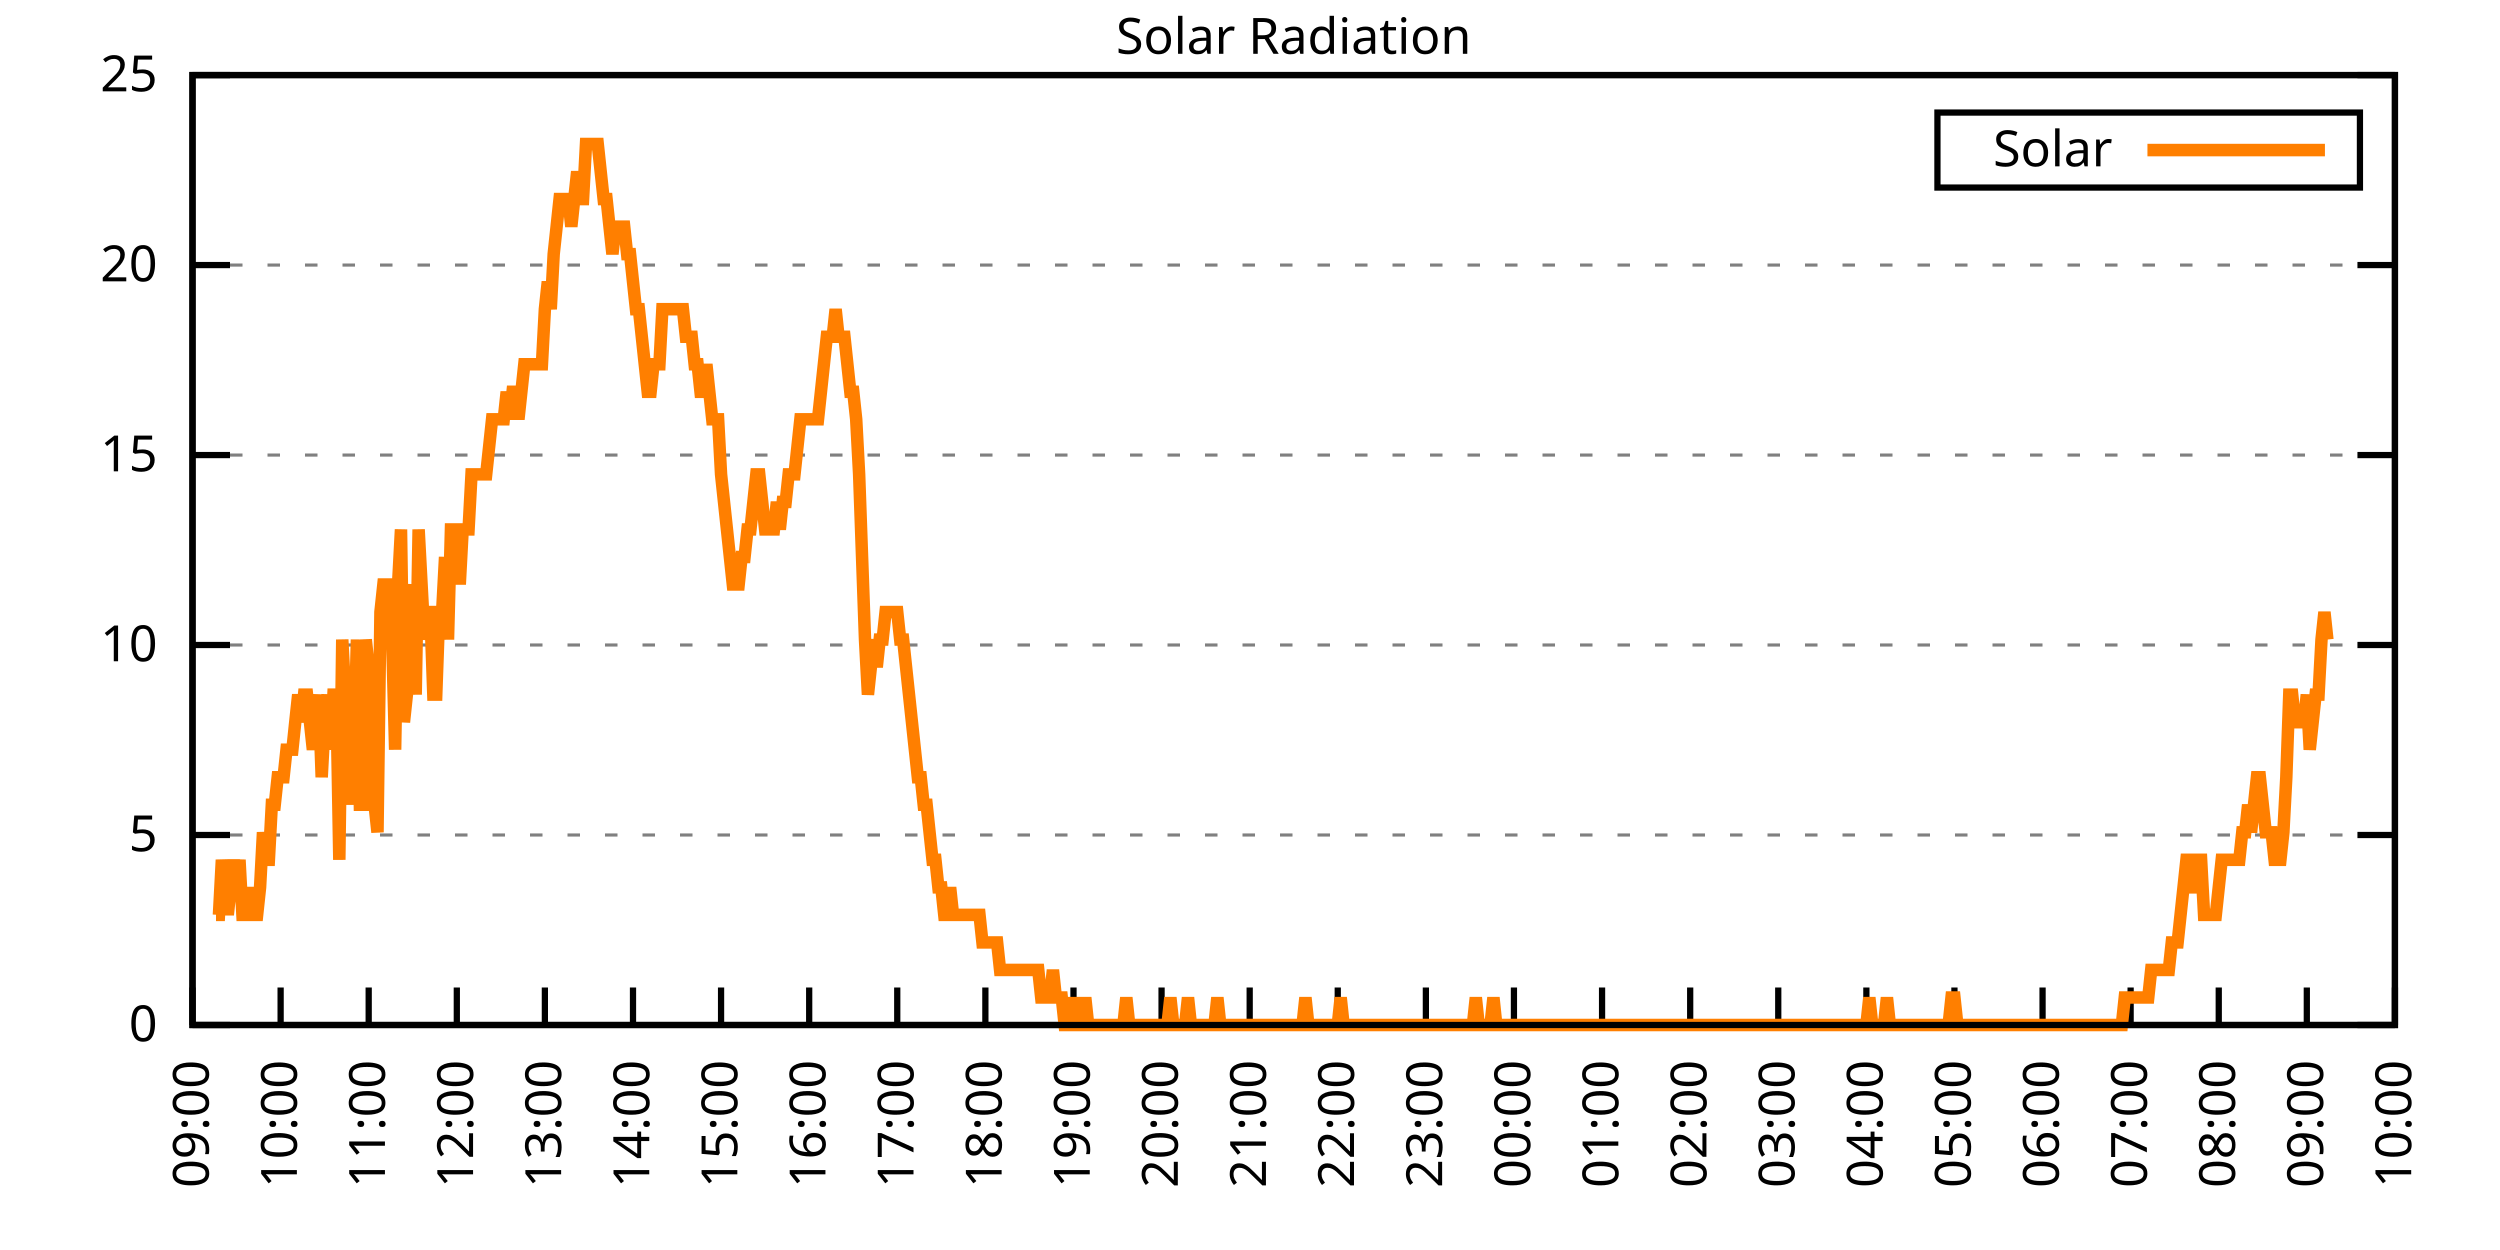
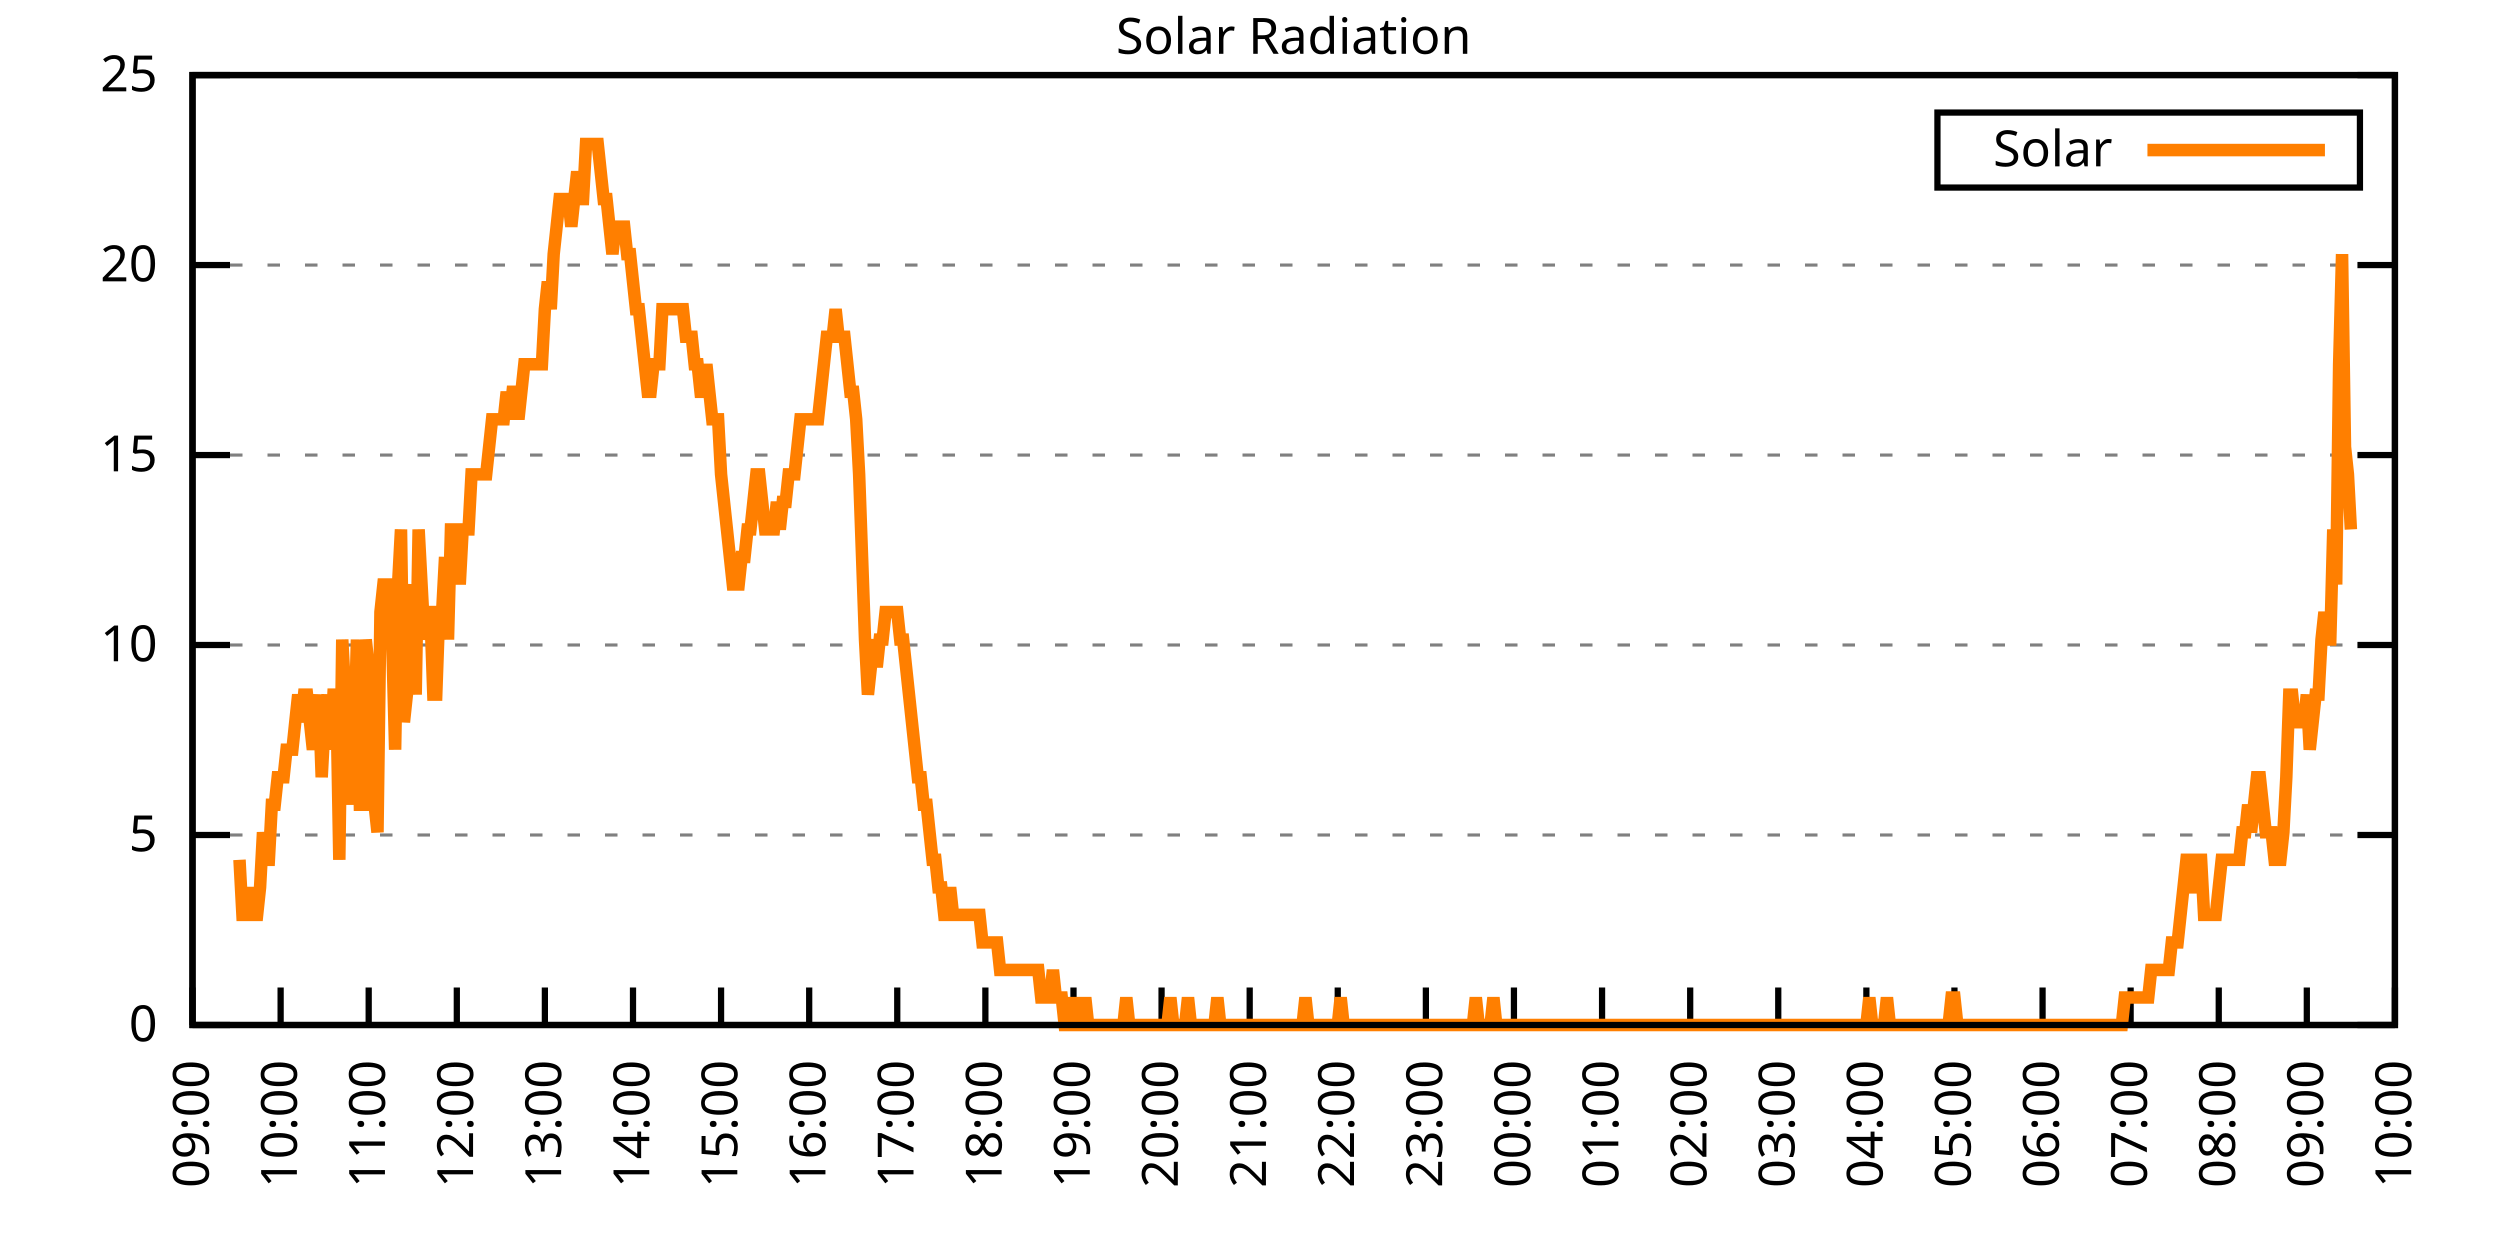
<svg xmlns="http://www.w3.org/2000/svg" xmlns:xlink="http://www.w3.org/1999/xlink" width="400" height="200" viewBox="0 0 400 200">
  <g id="gnuplot_canvas">
    <rect x="0" y="0" width="400" height="200" fill="none" />
    <defs>
      <circle id="gpDot" r="0.5" stroke-width="0.5" stroke="currentColor" />
      <path id="gpPt0" stroke-width="0.333" stroke="currentColor" d="M-1,0 h2 M0,-1 v2" />
      <path id="gpPt1" stroke-width="0.333" stroke="currentColor" d="M-1,-1 L1,1 M1,-1 L-1,1" />
      <path id="gpPt2" stroke-width="0.333" stroke="currentColor" d="M-1,0 L1,0 M0,-1 L0,1 M-1,-1 L1,1 M-1,1 L1,-1" />
      <rect id="gpPt3" stroke-width="0.333" stroke="currentColor" x="-1" y="-1" width="2" height="2" />
      <rect id="gpPt4" stroke-width="0.333" stroke="currentColor" fill="currentColor" x="-1" y="-1" width="2" height="2" />
      <circle id="gpPt5" stroke-width="0.333" stroke="currentColor" cx="0" cy="0" r="1" />
      <use xlink:href="#gpPt5" id="gpPt6" fill="currentColor" stroke="none" />
      <path id="gpPt7" stroke-width="0.333" stroke="currentColor" d="M0,-1.33 L-1.33,0.67 L1.33,0.67 z" />
      <use xlink:href="#gpPt7" id="gpPt8" fill="currentColor" stroke="none" />
      <use xlink:href="#gpPt7" id="gpPt9" stroke="currentColor" transform="rotate(180)" />
      <use xlink:href="#gpPt9" id="gpPt10" fill="currentColor" stroke="none" />
      <use xlink:href="#gpPt3" id="gpPt11" stroke="currentColor" transform="rotate(45)" />
      <use xlink:href="#gpPt11" id="gpPt12" fill="currentColor" stroke="none" />
      <path id="gpPt13" stroke-width="0.333" stroke="currentColor" d="M0,1.330 L1.265,0.411 L0.782,-1.067 L-0.782,-1.076 L-1.265,0.411 z" />
      <use xlink:href="#gpPt13" id="gpPt14" fill="currentColor" stroke="none" />
      <filter id="textbox" filterUnits="objectBoundingBox" x="0" y="0" height="1" width="1">
        <feFlood flood-color="white" flood-opacity="1" result="bgnd" />
        <feComposite in="SourceGraphic" in2="bgnd" operator="atop" />
      </filter>
      <filter id="greybox" filterUnits="objectBoundingBox" x="0" y="0" height="1" width="1">
        <feFlood flood-color="lightgrey" flood-opacity="1" result="grey" />
        <feComposite in="SourceGraphic" in2="grey" operator="atop" />
      </filter>
    </defs>
    <g fill="none" color="white" stroke="currentColor" stroke-width="1.00" stroke-linecap="butt" stroke-linejoin="miter">
</g>
    <g fill="none" color="black" stroke="currentColor" stroke-width="1.00" stroke-linecap="butt" stroke-linejoin="miter">
      <g stroke="none" shape-rendering="crispEdges">
        <polygon fill="rgb(255, 255, 255)" points="30.80,164.00 383.18,164.00 383.18,12.02 30.80,12.02 " />
      </g>
    </g>
    <g fill="none" color="black" stroke="currentColor" stroke-width="1.00" stroke-linecap="butt" stroke-linejoin="miter">
</g>
    <g fill="none" color="black" stroke="black" stroke-width="0.50" stroke-linecap="butt" stroke-linejoin="miter">
</g>
    <g fill="none" color="gray" stroke="currentColor" stroke-width="0.50" stroke-linecap="butt" stroke-linejoin="miter">
      <path stroke="gray" stroke-dasharray="2,4" class="gridline" d="M30.80,164.00 L383.19,164.00  " />
    </g>
    <g fill="none" color="gray" stroke="gray" stroke-width="1.00" stroke-linecap="butt" stroke-linejoin="miter">
</g>
    <g fill="none" color="black" stroke="currentColor" stroke-width="1.00" stroke-linecap="butt" stroke-linejoin="miter">
      <path stroke="black" d="M30.80,164.00 L36.80,164.00 M383.19,164.00 L377.19,164.00  " />
      <g transform="translate(25.20,166.60)" stroke="none" fill="black" font-family="Sans" font-size="8.00" text-anchor="end">
        <text>
          <tspan font-family="Sans"> 0</tspan>
        </text>
      </g>
    </g>
    <g fill="none" color="black" stroke="currentColor" stroke-width="1.00" stroke-linecap="butt" stroke-linejoin="miter">
</g>
    <g fill="none" color="black" stroke="black" stroke-width="0.50" stroke-linecap="butt" stroke-linejoin="miter">
</g>
    <g fill="none" color="gray" stroke="currentColor" stroke-width="0.50" stroke-linecap="butt" stroke-linejoin="miter">
      <path stroke="gray" stroke-dasharray="2,4" class="gridline" d="M30.80,133.60 L383.19,133.60  " />
    </g>
    <g fill="none" color="gray" stroke="gray" stroke-width="1.00" stroke-linecap="butt" stroke-linejoin="miter">
</g>
    <g fill="none" color="black" stroke="currentColor" stroke-width="1.00" stroke-linecap="butt" stroke-linejoin="miter">
      <path stroke="black" d="M30.80,133.60 L36.80,133.60 M383.19,133.60 L377.19,133.60  " />
      <g transform="translate(25.20,136.20)" stroke="none" fill="black" font-family="Sans" font-size="8.00" text-anchor="end">
        <text>
          <tspan font-family="Sans"> 5</tspan>
        </text>
      </g>
    </g>
    <g fill="none" color="black" stroke="currentColor" stroke-width="1.00" stroke-linecap="butt" stroke-linejoin="miter">
</g>
    <g fill="none" color="black" stroke="black" stroke-width="0.50" stroke-linecap="butt" stroke-linejoin="miter">
</g>
    <g fill="none" color="gray" stroke="currentColor" stroke-width="0.50" stroke-linecap="butt" stroke-linejoin="miter">
      <path stroke="gray" stroke-dasharray="2,4" class="gridline" d="M30.80,103.20 L383.19,103.20  " />
    </g>
    <g fill="none" color="gray" stroke="gray" stroke-width="1.00" stroke-linecap="butt" stroke-linejoin="miter">
</g>
    <g fill="none" color="black" stroke="currentColor" stroke-width="1.00" stroke-linecap="butt" stroke-linejoin="miter">
      <path stroke="black" d="M30.80,103.20 L36.80,103.20 M383.19,103.20 L377.19,103.20  " />
      <g transform="translate(25.20,105.80)" stroke="none" fill="black" font-family="Sans" font-size="8.00" text-anchor="end">
        <text>
          <tspan font-family="Sans"> 10</tspan>
        </text>
      </g>
    </g>
    <g fill="none" color="black" stroke="currentColor" stroke-width="1.00" stroke-linecap="butt" stroke-linejoin="miter">
</g>
    <g fill="none" color="black" stroke="black" stroke-width="0.50" stroke-linecap="butt" stroke-linejoin="miter">
</g>
    <g fill="none" color="gray" stroke="currentColor" stroke-width="0.50" stroke-linecap="butt" stroke-linejoin="miter">
      <path stroke="gray" stroke-dasharray="2,4" class="gridline" d="M30.80,72.81 L383.19,72.81  " />
    </g>
    <g fill="none" color="gray" stroke="gray" stroke-width="1.00" stroke-linecap="butt" stroke-linejoin="miter">
</g>
    <g fill="none" color="black" stroke="currentColor" stroke-width="1.00" stroke-linecap="butt" stroke-linejoin="miter">
      <path stroke="black" d="M30.80,72.81 L36.80,72.81 M383.19,72.81 L377.19,72.81  " />
      <g transform="translate(25.20,75.41)" stroke="none" fill="black" font-family="Sans" font-size="8.00" text-anchor="end">
        <text>
          <tspan font-family="Sans"> 15</tspan>
        </text>
      </g>
    </g>
    <g fill="none" color="black" stroke="currentColor" stroke-width="1.00" stroke-linecap="butt" stroke-linejoin="miter">
</g>
    <g fill="none" color="black" stroke="black" stroke-width="0.50" stroke-linecap="butt" stroke-linejoin="miter">
</g>
    <g fill="none" color="gray" stroke="currentColor" stroke-width="0.50" stroke-linecap="butt" stroke-linejoin="miter">
      <path stroke="gray" stroke-dasharray="2,4" class="gridline" d="M30.80,42.41 L383.19,42.41  " />
    </g>
    <g fill="none" color="gray" stroke="gray" stroke-width="1.00" stroke-linecap="butt" stroke-linejoin="miter">
</g>
    <g fill="none" color="black" stroke="currentColor" stroke-width="1.00" stroke-linecap="butt" stroke-linejoin="miter">
      <path stroke="black" d="M30.80,42.41 L36.80,42.41 M383.19,42.41 L377.19,42.41  " />
      <g transform="translate(25.20,45.01)" stroke="none" fill="black" font-family="Sans" font-size="8.00" text-anchor="end">
        <text>
          <tspan font-family="Sans"> 20</tspan>
        </text>
      </g>
    </g>
    <g fill="none" color="black" stroke="currentColor" stroke-width="1.00" stroke-linecap="butt" stroke-linejoin="miter">
</g>
    <g fill="none" color="black" stroke="black" stroke-width="0.50" stroke-linecap="butt" stroke-linejoin="miter">
</g>
    <g fill="none" color="gray" stroke="currentColor" stroke-width="0.50" stroke-linecap="butt" stroke-linejoin="miter">
      <path stroke="gray" stroke-dasharray="2,4" class="gridline" d="M30.80,12.01 L383.19,12.01  " />
    </g>
    <g fill="none" color="gray" stroke="gray" stroke-width="1.00" stroke-linecap="butt" stroke-linejoin="miter">
</g>
    <g fill="none" color="black" stroke="currentColor" stroke-width="1.00" stroke-linecap="butt" stroke-linejoin="miter">
      <path stroke="black" d="M30.80,12.01 L36.80,12.01 M383.19,12.01 L377.19,12.01  " />
      <g transform="translate(25.20,14.61)" stroke="none" fill="black" font-family="Sans" font-size="8.00" text-anchor="end">
        <text>
          <tspan font-family="Sans"> 25</tspan>
        </text>
      </g>
    </g>
    <g fill="none" color="black" stroke="currentColor" stroke-width="1.00" stroke-linecap="butt" stroke-linejoin="miter">
      <path stroke="black" d="M30.80,164.00 L30.80,158.00  " />
      <g transform="translate(33.40,169.60) rotate(270.00)" stroke="none" fill="black" font-family="Sans" font-size="8.00" text-anchor="end">
        <text>
          <tspan font-family="Sans">09:00</tspan>
        </text>
      </g>
    </g>
    <g fill="none" color="black" stroke="currentColor" stroke-width="1.00" stroke-linecap="butt" stroke-linejoin="miter">
      <path stroke="black" d="M44.90,164.00 L44.90,158.00  " />
      <g transform="translate(47.50,169.60) rotate(270.00)" stroke="none" fill="black" font-family="Sans" font-size="8.00" text-anchor="end">
        <text>
          <tspan font-family="Sans">10:00</tspan>
        </text>
      </g>
    </g>
    <g fill="none" color="black" stroke="currentColor" stroke-width="1.00" stroke-linecap="butt" stroke-linejoin="miter">
      <path stroke="black" d="M58.99,164.00 L58.99,158.00  " />
      <g transform="translate(61.59,169.60) rotate(270.00)" stroke="none" fill="black" font-family="Sans" font-size="8.00" text-anchor="end">
        <text>
          <tspan font-family="Sans">11:00</tspan>
        </text>
      </g>
    </g>
    <g fill="none" color="black" stroke="currentColor" stroke-width="1.00" stroke-linecap="butt" stroke-linejoin="miter">
      <path stroke="black" d="M73.09,164.00 L73.09,158.00  " />
      <g transform="translate(75.69,169.60) rotate(270.00)" stroke="none" fill="black" font-family="Sans" font-size="8.00" text-anchor="end">
        <text>
          <tspan font-family="Sans">12:00</tspan>
        </text>
      </g>
    </g>
    <g fill="none" color="black" stroke="currentColor" stroke-width="1.00" stroke-linecap="butt" stroke-linejoin="miter">
      <path stroke="black" d="M87.18,164.00 L87.18,158.00  " />
      <g transform="translate(89.78,169.60) rotate(270.00)" stroke="none" fill="black" font-family="Sans" font-size="8.00" text-anchor="end">
        <text>
          <tspan font-family="Sans">13:00</tspan>
        </text>
      </g>
    </g>
    <g fill="none" color="black" stroke="currentColor" stroke-width="1.00" stroke-linecap="butt" stroke-linejoin="miter">
      <path stroke="black" d="M101.28,164.00 L101.28,158.00  " />
      <g transform="translate(103.88,169.60) rotate(270.00)" stroke="none" fill="black" font-family="Sans" font-size="8.00" text-anchor="end">
        <text>
          <tspan font-family="Sans">14:00</tspan>
        </text>
      </g>
    </g>
    <g fill="none" color="black" stroke="currentColor" stroke-width="1.00" stroke-linecap="butt" stroke-linejoin="miter">
      <path stroke="black" d="M115.37,164.00 L115.37,158.00  " />
      <g transform="translate(117.97,169.60) rotate(270.00)" stroke="none" fill="black" font-family="Sans" font-size="8.00" text-anchor="end">
        <text>
          <tspan font-family="Sans">15:00</tspan>
        </text>
      </g>
    </g>
    <g fill="none" color="black" stroke="currentColor" stroke-width="1.00" stroke-linecap="butt" stroke-linejoin="miter">
      <path stroke="black" d="M129.47,164.00 L129.47,158.00  " />
      <g transform="translate(132.07,169.60) rotate(270.00)" stroke="none" fill="black" font-family="Sans" font-size="8.00" text-anchor="end">
        <text>
          <tspan font-family="Sans">16:00</tspan>
        </text>
      </g>
    </g>
    <g fill="none" color="black" stroke="currentColor" stroke-width="1.00" stroke-linecap="butt" stroke-linejoin="miter">
      <path stroke="black" d="M143.56,164.00 L143.56,158.00  " />
      <g transform="translate(146.16,169.60) rotate(270.00)" stroke="none" fill="black" font-family="Sans" font-size="8.00" text-anchor="end">
        <text>
          <tspan font-family="Sans">17:00</tspan>
        </text>
      </g>
    </g>
    <g fill="none" color="black" stroke="currentColor" stroke-width="1.00" stroke-linecap="butt" stroke-linejoin="miter">
      <path stroke="black" d="M157.66,164.00 L157.66,158.00  " />
      <g transform="translate(160.26,169.60) rotate(270.00)" stroke="none" fill="black" font-family="Sans" font-size="8.00" text-anchor="end">
        <text>
          <tspan font-family="Sans">18:00</tspan>
        </text>
      </g>
    </g>
    <g fill="none" color="black" stroke="currentColor" stroke-width="1.00" stroke-linecap="butt" stroke-linejoin="miter">
      <path stroke="black" d="M171.76,164.00 L171.76,158.00  " />
      <g transform="translate(174.36,169.60) rotate(270.00)" stroke="none" fill="black" font-family="Sans" font-size="8.00" text-anchor="end">
        <text>
          <tspan font-family="Sans">19:00</tspan>
        </text>
      </g>
    </g>
    <g fill="none" color="black" stroke="currentColor" stroke-width="1.00" stroke-linecap="butt" stroke-linejoin="miter">
      <path stroke="black" d="M185.85,164.00 L185.85,158.00  " />
      <g transform="translate(188.45,169.60) rotate(270.00)" stroke="none" fill="black" font-family="Sans" font-size="8.00" text-anchor="end">
        <text>
          <tspan font-family="Sans">20:00</tspan>
        </text>
      </g>
    </g>
    <g fill="none" color="black" stroke="currentColor" stroke-width="1.00" stroke-linecap="butt" stroke-linejoin="miter">
      <path stroke="black" d="M199.95,164.00 L199.95,158.00  " />
      <g transform="translate(202.55,169.60) rotate(270.00)" stroke="none" fill="black" font-family="Sans" font-size="8.00" text-anchor="end">
        <text>
          <tspan font-family="Sans">21:00</tspan>
        </text>
      </g>
    </g>
    <g fill="none" color="black" stroke="currentColor" stroke-width="1.00" stroke-linecap="butt" stroke-linejoin="miter">
      <path stroke="black" d="M214.04,164.00 L214.04,158.00  " />
      <g transform="translate(216.64,169.60) rotate(270.00)" stroke="none" fill="black" font-family="Sans" font-size="8.00" text-anchor="end">
        <text>
          <tspan font-family="Sans">22:00</tspan>
        </text>
      </g>
    </g>
    <g fill="none" color="black" stroke="currentColor" stroke-width="1.00" stroke-linecap="butt" stroke-linejoin="miter">
      <path stroke="black" d="M228.14,164.00 L228.14,158.00  " />
      <g transform="translate(230.74,169.60) rotate(270.00)" stroke="none" fill="black" font-family="Sans" font-size="8.00" text-anchor="end">
        <text>
          <tspan font-family="Sans">23:00</tspan>
        </text>
      </g>
    </g>
    <g fill="none" color="black" stroke="currentColor" stroke-width="1.00" stroke-linecap="butt" stroke-linejoin="miter">
      <path stroke="black" d="M242.23,164.00 L242.23,158.00  " />
      <g transform="translate(244.83,169.60) rotate(270.00)" stroke="none" fill="black" font-family="Sans" font-size="8.00" text-anchor="end">
        <text>
          <tspan font-family="Sans">00:00</tspan>
        </text>
      </g>
    </g>
    <g fill="none" color="black" stroke="currentColor" stroke-width="1.00" stroke-linecap="butt" stroke-linejoin="miter">
      <path stroke="black" d="M256.33,164.00 L256.33,158.00  " />
      <g transform="translate(258.93,169.60) rotate(270.00)" stroke="none" fill="black" font-family="Sans" font-size="8.00" text-anchor="end">
        <text>
          <tspan font-family="Sans">01:00</tspan>
        </text>
      </g>
    </g>
    <g fill="none" color="black" stroke="currentColor" stroke-width="1.00" stroke-linecap="butt" stroke-linejoin="miter">
      <path stroke="black" d="M270.43,164.00 L270.43,158.00  " />
      <g transform="translate(273.03,169.60) rotate(270.00)" stroke="none" fill="black" font-family="Sans" font-size="8.00" text-anchor="end">
        <text>
          <tspan font-family="Sans">02:00</tspan>
        </text>
      </g>
    </g>
    <g fill="none" color="black" stroke="currentColor" stroke-width="1.00" stroke-linecap="butt" stroke-linejoin="miter">
      <path stroke="black" d="M284.52,164.00 L284.52,158.00  " />
      <g transform="translate(287.12,169.60) rotate(270.00)" stroke="none" fill="black" font-family="Sans" font-size="8.00" text-anchor="end">
        <text>
          <tspan font-family="Sans">03:00</tspan>
        </text>
      </g>
    </g>
    <g fill="none" color="black" stroke="currentColor" stroke-width="1.00" stroke-linecap="butt" stroke-linejoin="miter">
      <path stroke="black" d="M298.62,164.00 L298.62,158.00  " />
      <g transform="translate(301.22,169.60) rotate(270.00)" stroke="none" fill="black" font-family="Sans" font-size="8.00" text-anchor="end">
        <text>
          <tspan font-family="Sans">04:00</tspan>
        </text>
      </g>
    </g>
    <g fill="none" color="black" stroke="currentColor" stroke-width="1.00" stroke-linecap="butt" stroke-linejoin="miter">
      <path stroke="black" d="M312.71,164.00 L312.71,158.00  " />
      <g transform="translate(315.31,169.60) rotate(270.00)" stroke="none" fill="black" font-family="Sans" font-size="8.00" text-anchor="end">
        <text>
          <tspan font-family="Sans">05:00</tspan>
        </text>
      </g>
    </g>
    <g fill="none" color="black" stroke="currentColor" stroke-width="1.00" stroke-linecap="butt" stroke-linejoin="miter">
      <path stroke="black" d="M326.81,164.00 L326.81,158.00  " />
      <g transform="translate(329.41,169.60) rotate(270.00)" stroke="none" fill="black" font-family="Sans" font-size="8.00" text-anchor="end">
        <text>
          <tspan font-family="Sans">06:00</tspan>
        </text>
      </g>
    </g>
    <g fill="none" color="black" stroke="currentColor" stroke-width="1.00" stroke-linecap="butt" stroke-linejoin="miter">
      <path stroke="black" d="M340.90,164.00 L340.90,158.00  " />
      <g transform="translate(343.50,169.60) rotate(270.00)" stroke="none" fill="black" font-family="Sans" font-size="8.00" text-anchor="end">
        <text>
          <tspan font-family="Sans">07:00</tspan>
        </text>
      </g>
    </g>
    <g fill="none" color="black" stroke="currentColor" stroke-width="1.00" stroke-linecap="butt" stroke-linejoin="miter">
      <path stroke="black" d="M355.00,164.00 L355.00,158.00  " />
      <g transform="translate(357.60,169.60) rotate(270.00)" stroke="none" fill="black" font-family="Sans" font-size="8.00" text-anchor="end">
        <text>
          <tspan font-family="Sans">08:00</tspan>
        </text>
      </g>
    </g>
    <g fill="none" color="black" stroke="currentColor" stroke-width="1.00" stroke-linecap="butt" stroke-linejoin="miter">
      <path stroke="black" d="M369.09,164.00 L369.09,158.00  " />
      <g transform="translate(371.69,169.60) rotate(270.00)" stroke="none" fill="black" font-family="Sans" font-size="8.00" text-anchor="end">
        <text>
          <tspan font-family="Sans">09:00</tspan>
        </text>
      </g>
    </g>
    <g fill="none" color="black" stroke="currentColor" stroke-width="1.00" stroke-linecap="butt" stroke-linejoin="miter">
      <path stroke="black" d="M383.19,164.00 L383.19,158.00  " />
      <g transform="translate(385.79,169.60) rotate(270.00)" stroke="none" fill="black" font-family="Sans" font-size="8.00" text-anchor="end">
        <text>
          <tspan font-family="Sans">10:00</tspan>
        </text>
      </g>
    </g>
    <g fill="none" color="black" stroke="currentColor" stroke-width="1.00" stroke-linecap="butt" stroke-linejoin="miter">
</g>
    <g fill="none" color="black" stroke="currentColor" stroke-width="1.00" stroke-linecap="butt" stroke-linejoin="miter">
      <path stroke="black" d="M30.80,12.01 L30.80,164.00 L383.19,164.00 L383.19,12.01 L30.80,12.01 Z  " />
    </g>
    <g fill="none" color="black" stroke="currentColor" stroke-width="1.00" stroke-linecap="butt" stroke-linejoin="miter">
</g>
    <g fill="none" color="black" stroke="currentColor" stroke-width="1.00" stroke-linecap="butt" stroke-linejoin="miter">
      <path stroke="black" d="M309.99,30.01 L309.99,18.01 L377.59,18.01 L377.59,30.01 L309.99,30.01 Z  " />
    </g>
    <g id="Solar_Radiation_plot_1">
      <g fill="none" color="white" stroke="black" stroke-width="2.00" stroke-linecap="butt" stroke-linejoin="miter">
</g>
      <g fill="none" color="black" stroke="currentColor" stroke-width="2.00" stroke-linecap="butt" stroke-linejoin="miter">
        <g transform="translate(337.99,26.61)" stroke="none" fill="black" font-family="Sans" font-size="8.00" text-anchor="end">
          <text>
            <tspan font-family="Sans">Solar</tspan>
          </text>
        </g>
      </g>
      <g fill="none" color="black" stroke="currentColor" stroke-width="2.00" stroke-linecap="butt" stroke-linejoin="miter">
-         <path stroke="rgb(255, 127,   0)" d="M343.59,24.01 L371.99,24.01 M34.56,146.38 L35.03,146.38 L35.50,137.57 L35.97,141.98 L36.44,146.38 L36.91,141.98   L37.38,137.57 L37.85,141.98 L38.32,137.57 L38.79,146.38 L39.26,146.38 L39.73,146.38 L40.20,141.98 L40.67,146.38   L41.14,146.38 L41.61,141.98 L42.08,133.17 L42.55,137.57 L43.02,137.57 L43.49,128.76 L43.96,128.76 L44.43,124.36   L44.90,124.36 L45.37,124.36 L45.84,119.95 L46.31,119.95 L46.78,119.95 L47.24,115.55 L47.71,111.14 L48.18,115.55   L48.65,111.14 L49.12,111.14 L49.59,115.55 L50.06,119.95 L50.53,115.55 L51.00,111.14 L51.47,124.36 L51.94,115.55   L52.41,111.14 L52.88,119.95 L53.35,111.14 L53.82,111.14 L54.29,137.57 L54.76,102.33 L55.23,111.14 L55.70,128.76   L56.17,111.14 L56.64,119.95 L57.11,102.33 L57.58,128.76 L58.05,128.76 L58.52,102.33 L58.99,106.74 L59.46,119.95   L59.93,128.76 L60.40,133.17 L60.87,97.93 L61.34,93.52 L61.81,93.52 L62.28,93.52 L62.75,102.33 L63.22,119.95   L63.69,93.52 L64.16,84.71 L64.63,115.55 L65.10,111.14 L65.57,97.93 L66.04,93.52 L66.51,111.14 L66.98,84.71   L67.45,93.52 L67.92,102.33 L68.39,97.93 L68.86,97.93 L69.33,111.14 L69.80,111.14 L70.27,97.93 L70.74,97.93   L71.21,89.12 L71.68,102.33 L72.15,84.71 L72.62,84.71 L73.09,84.71 L73.56,93.52 L74.03,84.71 L74.50,84.71   L74.97,84.71 L75.44,75.90 L75.91,75.90 L76.38,75.90 L76.85,75.90 L77.32,75.90 L77.79,75.90 L78.26,71.50   L78.73,67.09 L79.19,67.09 L79.66,67.09 L80.13,67.09 L80.60,67.09 L81.07,62.69 L81.54,67.09 L82.01,62.69   L82.48,62.69 L82.95,67.09 L83.42,62.69 L83.89,58.28 L84.36,58.28 L84.83,58.28 L85.30,58.28 L85.77,58.28   L86.24,58.28 L86.71,58.28 L87.18,49.47 L87.65,45.07 L88.12,49.47 L88.59,40.66 L89.06,36.26 L89.53,31.85   L90.00,31.85 L90.47,31.85 L90.94,31.85 L91.41,36.26 L91.88,31.85 L92.35,27.45 L92.82,31.85 L93.29,31.85   L93.76,23.04 L94.23,23.04 L94.70,23.04 L95.17,23.04 L95.64,23.04 L96.11,27.45 L96.58,31.85 L97.05,31.85   L97.52,36.26 L97.99,40.66 L98.46,36.26 L98.93,36.26 L99.40,36.26 L99.87,36.26 L100.34,40.66 L100.81,40.66   L101.28,45.07 L101.75,49.47 L102.22,49.47 L102.69,53.88 L103.16,58.28 L103.63,62.69 L104.10,62.69 L104.57,58.28   L105.04,58.28 L105.51,58.28 L105.98,49.47 L106.45,49.47 L106.92,49.47 L107.39,49.47 L107.86,49.47 L108.33,49.47   L108.80,49.47 L109.27,49.47 L109.74,53.88 L110.21,53.88 L110.68,53.88 L111.14,58.28 L111.61,58.28 L112.08,62.69   L112.55,62.69 L113.02,58.28 L113.49,62.69 L113.96,67.09 L114.43,67.09 L114.90,67.09 L115.37,75.90 L115.84,80.31   L116.31,84.71 L116.78,89.12 L117.25,93.52 L117.72,93.52 L118.19,93.52 L118.66,89.12 L119.13,89.12 L119.60,84.71   L120.07,84.71 L120.54,80.31 L121.01,75.90 L121.48,75.90 L121.95,80.31 L122.42,84.71 L122.89,84.71 L123.36,84.71   L123.83,84.71 L124.30,80.31 L124.77,84.71 L125.24,80.31 L125.71,80.31 L126.18,75.90 L126.65,75.90 L127.12,75.90   L127.59,71.50 L128.06,67.09 L128.53,67.09 L129.00,67.09 L129.47,67.09 L129.94,67.09 L130.41,67.09 L130.88,67.09   L131.35,62.69 L131.82,58.28 L132.29,53.88 L132.76,53.88 L133.23,53.88 L133.70,49.47 L134.17,53.88 L134.64,53.88   L135.11,53.88 L135.58,58.28 L136.05,62.69 L136.52,62.69 L136.99,67.09 L137.46,75.90 L137.93,89.12 L138.40,102.33   L138.87,111.14 L139.34,106.74 L139.81,102.33 L140.28,106.74 L140.75,102.33 L141.22,102.33 L141.69,97.93 L142.16,97.93   L142.63,97.93 L143.09,97.93 L143.56,97.93 L144.03,102.33 L144.50,102.33 L144.97,106.74 L145.44,111.14 L145.91,115.55   L146.38,119.95 L146.85,124.36 L147.32,124.36 L147.79,128.76 L148.26,128.76 L148.73,133.17 L149.20,137.57 L149.67,137.57   L150.14,141.98 L150.61,141.98 L151.08,146.38 L151.55,146.38 L152.02,141.98 L152.49,146.38 L152.96,146.38 L153.43,146.38   L153.90,146.38 L154.37,146.38 L154.84,146.38 L155.31,146.38 L155.78,146.38 L156.25,146.38 L156.72,146.38 L157.19,150.79   L157.66,150.79 L158.13,150.79 L158.60,150.79 L159.07,150.79 L159.54,150.79 L160.01,155.19 L160.48,155.19 L160.95,155.19   L161.42,155.19 L161.89,155.19 L162.36,155.19 L162.83,155.19 L163.30,155.19 L163.77,155.19 L164.24,155.19 L164.71,155.19   L165.18,155.19 L165.65,155.19 L166.12,155.19 L166.59,159.60 L167.06,159.60 L167.53,159.60 L168.00,159.60 L168.47,155.19   L168.94,159.60 L169.41,159.60 L169.88,159.60 L170.35,164.00 L170.82,164.00 L171.29,164.00 L171.76,159.60 L172.23,164.00   L172.70,164.00 L173.17,164.00 L173.64,159.60 L174.11,164.00 L174.58,164.00 L175.04,164.00 L175.51,164.00 L175.98,164.00   L176.45,164.00 L176.92,164.00 L177.39,164.00 L177.86,164.00 L178.33,164.00 L178.80,164.00 L179.27,164.00 L179.74,164.00   L180.21,159.60 L180.68,164.00 L181.15,164.00 L181.62,164.00 L182.09,164.00 L182.56,164.00 L183.03,164.00 L183.50,164.00   L183.97,164.00 L184.44,164.00 L184.91,164.00 L185.38,164.00 L185.85,164.00 L186.32,164.00 L186.79,164.00 L187.26,159.60   L187.73,164.00 L188.20,164.00 L188.67,164.00 L189.14,164.00 L189.61,164.00 L190.08,159.60 L190.55,164.00 L191.02,164.00   L191.49,164.00 L191.96,164.00 L192.43,164.00 L192.90,164.00 L193.37,164.00 L193.84,164.00 L194.31,164.00 L194.78,159.60   L195.25,164.00 L195.72,164.00 L196.19,164.00 L196.66,164.00 L197.13,164.00 L197.60,164.00 L198.07,164.00 L198.54,164.00   L199.01,164.00 L199.48,164.00 L199.95,164.00 L200.42,164.00 L200.89,164.00 L201.36,164.00 L201.83,164.00 L202.30,164.00   L202.77,164.00 L203.24,164.00 L203.71,164.00 L204.18,164.00 L204.65,164.00 L205.12,164.00 L205.59,164.00 L206.06,164.00   L206.53,164.00 L207.00,164.00 L207.46,164.00 L207.93,164.00 L208.40,164.00 L208.87,159.60 L209.34,164.00 L209.81,164.00   L210.28,164.00 L210.75,164.00 L211.22,164.00 L211.69,164.00 L212.16,164.00 L212.63,164.00 L213.10,164.00 L213.57,164.00   L214.04,164.00 L214.51,159.60 L214.98,164.00 L215.45,164.00 L215.92,164.00 L216.39,164.00 L216.86,164.00 L217.33,164.00   L217.80,164.00 L218.27,164.00 L218.74,164.00 L219.21,164.00 L219.68,164.00 L220.15,164.00 L220.62,164.00 L221.09,164.00   L221.56,164.00 L222.03,164.00 L222.50,164.00 L222.97,164.00 L223.44,164.00 L223.91,164.00 L224.38,164.00 L224.85,164.00   L225.32,164.00 L225.79,164.00 L226.26,164.00 L226.73,164.00 L227.20,164.00 L227.67,164.00 L228.14,164.00 L228.61,164.00   L229.08,164.00 L229.55,164.00 L230.02,164.00 L230.49,164.00 L230.96,164.00 L231.43,164.00 L231.90,164.00 L232.37,164.00   L232.84,164.00 L233.31,164.00 L233.78,164.00 L234.25,164.00 L234.72,164.00 L235.19,164.00 L235.66,164.00 L236.13,159.60   L236.60,164.00 L237.07,164.00 L237.54,164.00 L238.01,164.00 L238.48,164.00 L238.95,159.60 L239.41,164.00 L239.88,164.00   L240.35,164.00 L240.82,164.00 L241.29,164.00 L241.76,164.00 L242.23,164.00 L242.70,164.00 L243.17,164.00 L243.64,164.00   L244.11,164.00 L244.58,164.00 L245.05,164.00 L245.52,164.00 L245.99,164.00 L246.46,164.00 L246.93,164.00 L247.40,164.00   L247.87,164.00 L248.34,164.00 L248.81,164.00 L249.28,164.00 L249.75,164.00 L250.22,164.00 L250.69,164.00 L251.16,164.00   L251.63,164.00 L252.10,164.00 L252.57,164.00 L253.04,164.00 L253.51,164.00 L253.98,164.00 L254.45,164.00 L254.92,164.00   L255.39,164.00 L255.86,164.00 L256.33,164.00 L256.80,164.00 L257.27,164.00 L257.74,164.00 L258.21,164.00 L258.68,164.00   L259.15,164.00 L259.62,164.00 L260.09,164.00 L260.56,164.00 L261.03,164.00 L261.50,164.00 L261.97,164.00 L262.44,164.00   L262.91,164.00 L263.38,164.00 L263.85,164.00 L264.32,164.00 L264.79,164.00 L265.26,164.00 L265.73,164.00 L266.20,164.00   L266.67,164.00 L267.14,164.00 L267.61,164.00 L268.08,164.00 L268.55,164.00 L269.02,164.00 L269.49,164.00 L269.96,164.00   L270.43,164.00 L270.90,164.00 L271.36,164.00 L271.83,164.00 L272.30,164.00 L272.77,164.00 L273.24,164.00 L273.71,164.00   L274.18,164.00 L274.65,164.00 L275.12,164.00 L275.59,164.00 L276.06,164.00 L276.53,164.00 L277.00,164.00 L277.47,164.00   L277.94,164.00 L278.41,164.00 L278.88,164.00 L279.35,164.00 L279.82,164.00 L280.29,164.00 L280.76,164.00 L281.23,164.00   L281.70,164.00 L282.17,164.00 L282.64,164.00 L283.11,164.00 L283.58,164.00 L284.05,164.00 L284.52,164.00 L284.99,164.00   L285.46,164.00 L285.93,164.00 L286.40,164.00 L286.87,164.00 L287.34,164.00 L287.81,164.00 L288.28,164.00 L288.75,164.00   L289.22,164.00 L289.69,164.00 L290.16,164.00 L290.63,164.00 L291.10,164.00 L291.57,164.00 L292.04,164.00 L292.51,164.00   L292.98,164.00 L293.45,164.00 L293.92,164.00 L294.39,164.00 L294.86,164.00 L295.33,164.00 L295.80,164.00 L296.27,164.00   L296.74,164.00 L297.21,164.00 L297.68,164.00 L298.15,164.00 L298.62,164.00 L299.09,159.60 L299.56,164.00 L300.03,164.00   L300.50,164.00 L300.97,164.00 L301.44,164.00 L301.91,159.60 L302.38,164.00 L302.85,164.00 L303.31,164.00 L303.78,164.00   L304.25,164.00 L304.72,164.00 L305.19,164.00 L305.66,164.00 L306.13,164.00 L306.60,164.00 L307.07,164.00 L307.54,164.00   L308.01,164.00 L308.48,164.00 L308.95,164.00 L309.42,164.00 L309.89,164.00 L310.36,164.00 L310.83,164.00 L311.30,164.00   L311.77,164.00 L312.24,159.60 L312.71,159.60 L313.18,164.00 L313.65,164.00 L314.12,164.00 L314.59,164.00 L315.06,164.00   L315.53,164.00 L316.00,164.00 L316.47,164.00 L316.94,164.00 L317.41,164.00 L317.88,164.00 L318.35,164.00 L318.82,164.00   L319.29,164.00 L319.76,164.00 L320.23,164.00 L320.70,164.00 L321.17,164.00 L321.64,164.00 L322.11,164.00 L322.58,164.00   L323.05,164.00 L323.52,164.00 L323.99,164.00 L324.46,164.00 L324.93,164.00 L325.40,164.00 L325.87,164.00 L326.34,164.00   L326.81,164.00 L327.28,164.00 L327.75,164.00 L328.22,164.00 L328.69,164.00 L329.16,164.00 L329.63,164.00 L330.10,164.00   L330.57,164.00 L331.04,164.00 L331.51,164.00 L331.98,164.00 L332.45,164.00 L332.92,164.00 L333.39,164.00 L333.86,164.00   L334.33,164.00 L334.80,164.00 L335.26,164.00 L335.73,164.00 L336.20,164.00 L336.67,164.00 L337.14,164.00 L337.61,164.00   L338.08,164.00 L338.55,164.00 L339.02,164.00 L339.49,164.00 L339.96,159.60 L340.43,159.60 L340.90,159.60 L341.37,159.60   L341.84,159.60 L342.31,159.60 L342.78,159.60 L343.25,159.60 L343.72,159.60 L344.19,155.19 L344.66,155.19 L345.13,155.19   L345.60,155.19 L346.07,155.19 L346.54,155.19 L347.01,155.19 L347.48,150.79 L347.95,150.79 L348.42,150.79 L348.89,146.38   L349.36,141.98 L349.83,137.57 L350.30,137.57 L350.77,141.98 L351.24,141.98 L351.71,137.57 L352.18,137.57 L352.65,146.38   L353.12,146.38 L353.59,146.38 L354.06,146.38 L354.53,146.38 L355.00,141.98 L355.47,137.57 L355.94,137.57 L356.41,137.57   L356.88,137.57 L357.35,137.57 L357.82,137.57 L358.29,137.57 L358.76,133.17 L359.23,133.17 L359.70,128.76 L360.17,133.17   L360.64,128.76 L361.11,124.36 L361.58,124.36 L362.05,128.76 L362.52,133.17 L362.99,133.17 L363.46,133.17 L363.93,137.57   L364.40,137.57 L364.87,137.57 L365.34,133.17 L365.81,124.36 L366.28,111.14 L366.75,111.14 L367.21,115.55 L367.68,115.55   L368.15,115.55 L368.62,115.55 L369.09,111.14 L369.56,119.95 L370.03,115.55 L370.50,111.14 L370.97,111.14 L371.44,102.33   L371.91,97.93 L372.38,102.33  " />
+         <path stroke="rgb(255, 127,   0)" d="M343.59,24.01 L371.99,24.01 M38.32,137.57 L38.79,146.38 L39.26,146.38 L39.73,146.38 L40.20,141.98 L40.67,146.38   L41.14,146.38 L41.61,141.98 L42.08,133.17 L42.55,137.57 L43.02,137.57 L43.49,128.76 L43.96,128.76 L44.43,124.36   L44.90,124.36 L45.37,124.36 L45.84,119.95 L46.31,119.95 L46.78,119.95 L47.24,115.55 L47.71,111.14 L48.18,115.55   L48.65,111.14 L49.12,111.14 L49.59,115.55 L50.06,119.95 L50.53,115.55 L51.00,111.14 L51.47,124.36 L51.94,115.55   L52.41,111.14 L52.88,119.95 L53.35,111.14 L53.82,111.14 L54.29,137.57 L54.76,102.33 L55.23,111.14 L55.70,128.76   L56.17,111.14 L56.64,119.95 L57.11,102.33 L57.58,128.76 L58.05,128.76 L58.52,102.33 L58.99,106.74 L59.46,119.95   L59.93,128.76 L60.40,133.17 L60.87,97.93 L61.34,93.52 L61.81,93.52 L62.28,93.52 L62.75,102.33 L63.22,119.95   L63.69,93.52 L64.16,84.71 L64.63,115.55 L65.10,111.14 L65.57,97.93 L66.04,93.52 L66.51,111.14 L66.98,84.71   L67.45,93.52 L67.92,102.33 L68.39,97.93 L68.86,97.93 L69.33,111.14 L69.80,111.14 L70.27,97.93 L70.74,97.93   L71.21,89.12 L71.68,102.33 L72.15,84.71 L72.62,84.71 L73.09,84.71 L73.56,93.52 L74.03,84.71 L74.50,84.71   L74.97,84.71 L75.44,75.90 L75.91,75.90 L76.38,75.90 L76.85,75.90 L77.32,75.90 L77.79,75.90 L78.26,71.50   L78.73,67.09 L79.19,67.09 L79.66,67.09 L80.13,67.09 L80.60,67.09 L81.07,62.69 L81.54,67.09 L82.01,62.69   L82.48,62.69 L82.95,67.09 L83.42,62.69 L83.89,58.28 L84.36,58.28 L84.83,58.28 L85.30,58.28 L85.77,58.28   L86.24,58.28 L86.71,58.28 L87.18,49.47 L87.65,45.07 L88.12,49.47 L88.59,40.66 L89.06,36.26 L89.53,31.85   L90.00,31.85 L90.47,31.85 L90.94,31.85 L91.41,36.26 L91.88,31.85 L92.35,27.45 L92.82,31.85 L93.29,31.85   L93.76,23.04 L94.23,23.04 L94.70,23.04 L95.17,23.04 L95.64,23.04 L96.11,27.45 L96.58,31.85 L97.05,31.85   L97.52,36.26 L97.99,40.66 L98.46,36.26 L98.93,36.26 L99.40,36.26 L99.87,36.26 L100.34,40.66 L100.81,40.66   L101.28,45.07 L101.75,49.47 L102.22,49.47 L102.69,53.88 L103.16,58.28 L103.63,62.69 L104.10,62.69 L104.57,58.28   L105.04,58.28 L105.51,58.28 L105.98,49.47 L106.45,49.47 L106.92,49.47 L107.39,49.47 L107.86,49.47 L108.33,49.47   L108.80,49.47 L109.27,49.47 L109.74,53.88 L110.21,53.88 L110.68,53.88 L111.14,58.28 L111.61,58.28 L112.08,62.69   L112.55,62.69 L113.02,58.28 L113.49,62.69 L113.96,67.09 L114.43,67.09 L114.90,67.09 L115.37,75.90 L115.84,80.31   L116.31,84.71 L116.78,89.12 L117.25,93.52 L117.72,93.52 L118.19,93.52 L118.66,89.12 L119.13,89.12 L119.60,84.71   L120.07,84.71 L120.54,80.31 L121.01,75.90 L121.48,75.90 L121.95,80.31 L122.42,84.71 L122.89,84.71 L123.36,84.71   L123.83,84.71 L124.30,80.31 L124.77,84.71 L125.24,80.31 L125.71,80.31 L126.18,75.90 L126.65,75.90 L127.12,75.90   L127.59,71.50 L128.06,67.09 L128.53,67.09 L129.00,67.09 L129.47,67.09 L129.94,67.09 L130.41,67.09 L130.88,67.09   L131.35,62.69 L131.82,58.28 L132.29,53.88 L132.76,53.88 L133.23,53.88 L133.70,49.47 L134.17,53.88 L134.64,53.88   L135.11,53.88 L135.58,58.28 L136.05,62.69 L136.52,62.69 L136.99,67.09 L137.46,75.90 L137.93,89.12 L138.40,102.33   L138.87,111.14 L139.34,106.74 L139.81,102.33 L140.28,106.74 L140.75,102.33 L141.22,102.33 L141.69,97.93 L142.16,97.93   L142.63,97.93 L143.09,97.93 L143.56,97.93 L144.03,102.33 L144.50,102.33 L144.97,106.74 L145.44,111.14 L145.91,115.55   L146.38,119.95 L146.85,124.36 L147.32,124.36 L147.79,128.76 L148.26,128.76 L148.73,133.17 L149.20,137.57 L149.67,137.57   L150.14,141.98 L150.61,141.98 L151.08,146.38 L151.55,146.38 L152.02,141.98 L152.49,146.38 L152.96,146.38 L153.43,146.38   L153.90,146.38 L154.37,146.38 L154.84,146.38 L155.31,146.38 L155.78,146.38 L156.25,146.38 L156.72,146.38 L157.19,150.79   L157.66,150.79 L158.13,150.79 L158.60,150.79 L159.07,150.79 L159.54,150.79 L160.01,155.19 L160.48,155.19 L160.95,155.19   L161.42,155.19 L161.89,155.19 L162.36,155.19 L162.83,155.19 L163.30,155.19 L163.77,155.19 L164.24,155.19 L164.71,155.19   L165.18,155.19 L165.65,155.19 L166.12,155.19 L166.59,159.60 L167.06,159.60 L167.53,159.60 L168.00,159.60 L168.47,155.19   L168.94,159.60 L169.41,159.60 L169.88,159.60 L170.35,164.00 L170.82,164.00 L171.29,164.00 L171.76,159.60 L172.23,164.00   L172.70,164.00 L173.17,164.00 L173.64,159.60 L174.11,164.00 L174.58,164.00 L175.04,164.00 L175.51,164.00 L175.98,164.00   L176.45,164.00 L176.92,164.00 L177.39,164.00 L177.86,164.00 L178.33,164.00 L178.80,164.00 L179.27,164.00 L179.74,164.00   L180.21,159.60 L180.68,164.00 L181.15,164.00 L181.62,164.00 L182.09,164.00 L182.56,164.00 L183.03,164.00 L183.50,164.00   L183.97,164.00 L184.44,164.00 L184.91,164.00 L185.38,164.00 L185.85,164.00 L186.32,164.00 L186.79,164.00 L187.26,159.60   L187.73,164.00 L188.20,164.00 L188.67,164.00 L189.14,164.00 L189.61,164.00 L190.08,159.60 L190.55,164.00 L191.02,164.00   L191.49,164.00 L191.96,164.00 L192.43,164.00 L192.90,164.00 L193.37,164.00 L193.84,164.00 L194.31,164.00 L194.78,159.60   L195.25,164.00 L195.72,164.00 L196.19,164.00 L196.66,164.00 L197.13,164.00 L197.60,164.00 L198.07,164.00 L198.54,164.00   L199.01,164.00 L199.48,164.00 L199.95,164.00 L200.42,164.00 L200.89,164.00 L201.36,164.00 L201.83,164.00 L202.30,164.00   L202.77,164.00 L203.24,164.00 L203.71,164.00 L204.18,164.00 L204.65,164.00 L205.12,164.00 L205.59,164.00 L206.06,164.00   L206.53,164.00 L207.00,164.00 L207.46,164.00 L207.93,164.00 L208.40,164.00 L208.87,159.60 L209.34,164.00 L209.81,164.00   L210.28,164.00 L210.75,164.00 L211.22,164.00 L211.69,164.00 L212.16,164.00 L212.63,164.00 L213.10,164.00 L213.57,164.00   L214.04,164.00 L214.51,159.60 L214.98,164.00 L215.45,164.00 L215.92,164.00 L216.39,164.00 L216.86,164.00 L217.33,164.00   L217.80,164.00 L218.27,164.00 L218.74,164.00 L219.21,164.00 L219.68,164.00 L220.15,164.00 L220.62,164.00 L221.09,164.00   L221.56,164.00 L222.03,164.00 L222.50,164.00 L222.97,164.00 L223.44,164.00 L223.91,164.00 L224.38,164.00 L224.85,164.00   L225.32,164.00 L225.79,164.00 L226.26,164.00 L226.73,164.00 L227.20,164.00 L227.67,164.00 L228.14,164.00 L228.61,164.00   L229.08,164.00 L229.55,164.00 L230.02,164.00 L230.49,164.00 L230.96,164.00 L231.43,164.00 L231.90,164.00 L232.37,164.00   L232.84,164.00 L233.31,164.00 L233.78,164.00 L234.25,164.00 L234.72,164.00 L235.19,164.00 L235.66,164.00 L236.13,159.60   L236.60,164.00 L237.07,164.00 L237.54,164.00 L238.01,164.00 L238.48,164.00 L238.95,159.60 L239.41,164.00 L239.88,164.00   L240.35,164.00 L240.82,164.00 L241.29,164.00 L241.76,164.00 L242.23,164.00 L242.70,164.00 L243.17,164.00 L243.64,164.00   L244.11,164.00 L244.58,164.00 L245.05,164.00 L245.52,164.00 L245.99,164.00 L246.46,164.00 L246.93,164.00 L247.40,164.00   L247.87,164.00 L248.34,164.00 L248.81,164.00 L249.28,164.00 L249.75,164.00 L250.22,164.00 L250.69,164.00 L251.16,164.00   L251.63,164.00 L252.10,164.00 L252.57,164.00 L253.04,164.00 L253.51,164.00 L253.98,164.00 L254.45,164.00 L254.92,164.00   L255.39,164.00 L255.86,164.00 L256.33,164.00 L256.80,164.00 L257.27,164.00 L257.74,164.00 L258.21,164.00 L258.68,164.00   L259.15,164.00 L259.62,164.00 L260.09,164.00 L260.56,164.00 L261.03,164.00 L261.50,164.00 L261.97,164.00 L262.44,164.00   L262.91,164.00 L263.38,164.00 L263.85,164.00 L264.32,164.00 L264.79,164.00 L265.26,164.00 L265.73,164.00 L266.20,164.00   L266.67,164.00 L267.14,164.00 L267.61,164.00 L268.08,164.00 L268.55,164.00 L269.02,164.00 L269.49,164.00 L269.96,164.00   L270.43,164.00 L270.90,164.00 L271.36,164.00 L271.83,164.00 L272.30,164.00 L272.77,164.00 L273.24,164.00 L273.71,164.00   L274.18,164.00 L274.65,164.00 L275.12,164.00 L275.59,164.00 L276.06,164.00 L276.53,164.00 L277.00,164.00 L277.47,164.00   L277.94,164.00 L278.41,164.00 L278.88,164.00 L279.35,164.00 L279.82,164.00 L280.29,164.00 L280.76,164.00 L281.23,164.00   L281.70,164.00 L282.17,164.00 L282.64,164.00 L283.11,164.00 L283.58,164.00 L284.05,164.00 L284.52,164.00 L284.99,164.00   L285.46,164.00 L285.93,164.00 L286.40,164.00 L286.87,164.00 L287.34,164.00 L287.81,164.00 L288.28,164.00 L288.75,164.00   L289.22,164.00 L289.69,164.00 L290.16,164.00 L290.63,164.00 L291.10,164.00 L291.57,164.00 L292.04,164.00 L292.51,164.00   L292.98,164.00 L293.45,164.00 L293.92,164.00 L294.39,164.00 L294.86,164.00 L295.33,164.00 L295.80,164.00 L296.27,164.00   L296.74,164.00 L297.21,164.00 L297.68,164.00 L298.15,164.00 L298.62,164.00 L299.09,159.60 L299.56,164.00 L300.03,164.00   L300.50,164.00 L300.97,164.00 L301.44,164.00 L301.91,159.60 L302.38,164.00 L302.85,164.00 L303.31,164.00 L303.78,164.00   L304.25,164.00 L304.72,164.00 L305.19,164.00 L305.66,164.00 L306.13,164.00 L306.60,164.00 L307.07,164.00 L307.54,164.00   L308.01,164.00 L308.48,164.00 L308.95,164.00 L309.42,164.00 L309.89,164.00 L310.36,164.00 L310.83,164.00 L311.30,164.00   L311.77,164.00 L312.24,159.60 L312.71,159.60 L313.18,164.00 L313.65,164.00 L314.12,164.00 L314.59,164.00 L315.06,164.00   L315.53,164.00 L316.00,164.00 L316.47,164.00 L316.94,164.00 L317.41,164.00 L317.88,164.00 L318.35,164.00 L318.82,164.00   L319.29,164.00 L319.76,164.00 L320.23,164.00 L320.70,164.00 L321.17,164.00 L321.64,164.00 L322.11,164.00 L322.58,164.00   L323.05,164.00 L323.52,164.00 L323.99,164.00 L324.46,164.00 L324.93,164.00 L325.40,164.00 L325.87,164.00 L326.34,164.00   L326.81,164.00 L327.28,164.00 L327.75,164.00 L328.22,164.00 L328.69,164.00 L329.16,164.00 L329.63,164.00 L330.10,164.00   L330.57,164.00 L331.04,164.00 L331.51,164.00 L331.98,164.00 L332.45,164.00 L332.92,164.00 L333.39,164.00 L333.86,164.00   L334.33,164.00 L334.80,164.00 L335.26,164.00 L335.73,164.00 L336.20,164.00 L336.67,164.00 L337.14,164.00 L337.61,164.00   L338.08,164.00 L338.55,164.00 L339.02,164.00 L339.49,164.00 L339.96,159.60 L340.43,159.60 L340.90,159.60 L341.37,159.60   L341.84,159.60 L342.31,159.60 L342.78,159.60 L343.25,159.60 L343.72,159.60 L344.19,155.19 L344.66,155.19 L345.13,155.19   L345.60,155.19 L346.07,155.19 L346.54,155.19 L347.01,155.19 L347.48,150.79 L347.95,150.79 L348.42,150.79 L348.89,146.38   L349.36,141.98 L349.83,137.57 L350.30,137.57 L350.77,141.98 L351.24,141.98 L351.71,137.57 L352.18,137.57 L352.65,146.38   L353.12,146.38 L353.59,146.38 L354.06,146.38 L354.53,146.38 L355.00,141.98 L355.47,137.57 L355.94,137.57 L356.41,137.57   L356.88,137.57 L357.35,137.57 L357.82,137.57 L358.29,137.57 L358.76,133.17 L359.23,133.17 L359.70,128.76 L360.17,133.17   L360.64,128.76 L361.11,124.36 L361.58,124.36 L362.05,128.76 L362.52,133.17 L362.99,133.17 L363.46,133.17 L363.93,137.57   L364.40,137.57 L364.87,137.57 L365.34,133.17 L365.81,124.36 L366.28,111.14 L366.75,111.14 L367.21,115.55 L367.68,115.55   L368.15,115.55 L368.62,115.55 L369.09,111.14 L369.56,119.95 L370.03,115.55 L370.50,111.14 L370.97,111.14 L371.44,102.33   L371.91,97.93 L372.38,102.33 L372.85,102.33 L373.32,84.71 L373.79,93.52 L374.26,58.28 L374.73,40.66 L375.20,71.50   L375.67,75.90 L376.14,84.71  " />
      </g>
    </g>
    <g fill="none" color="black" stroke="currentColor" stroke-width="2.00" stroke-linecap="butt" stroke-linejoin="miter">
</g>
    <g fill="none" color="black" stroke="black" stroke-width="1.00" stroke-linecap="butt" stroke-linejoin="miter">
</g>
    <g fill="none" color="black" stroke="currentColor" stroke-width="1.00" stroke-linecap="butt" stroke-linejoin="miter">
      <path stroke="black" d="M30.80,12.01 L30.80,164.00 L383.19,164.00 L383.19,12.01 L30.80,12.01 Z  " />
      <g transform="translate(6.80,88.01) rotate(270.00)" stroke="none" fill="black" font-family="Sans" font-size="8.00" text-anchor="middle">
        <text />
      </g>
    </g>
    <g fill="none" color="black" stroke="currentColor" stroke-width="1.00" stroke-linecap="butt" stroke-linejoin="miter">
</g>
    <g fill="none" color="black" stroke="currentColor" stroke-width="1.00" stroke-linecap="butt" stroke-linejoin="miter">
      <g transform="translate(206.99,8.61)" stroke="none" fill="black" font-family="Sans" font-size="8.00" text-anchor="middle">
        <text>
          <tspan font-family="Sans">Solar Radiation</tspan>
        </text>
      </g>
    </g>
    <g fill="none" color="black" stroke="currentColor" stroke-width="1.00" stroke-linecap="butt" stroke-linejoin="miter">
</g>
  </g>
</svg>
